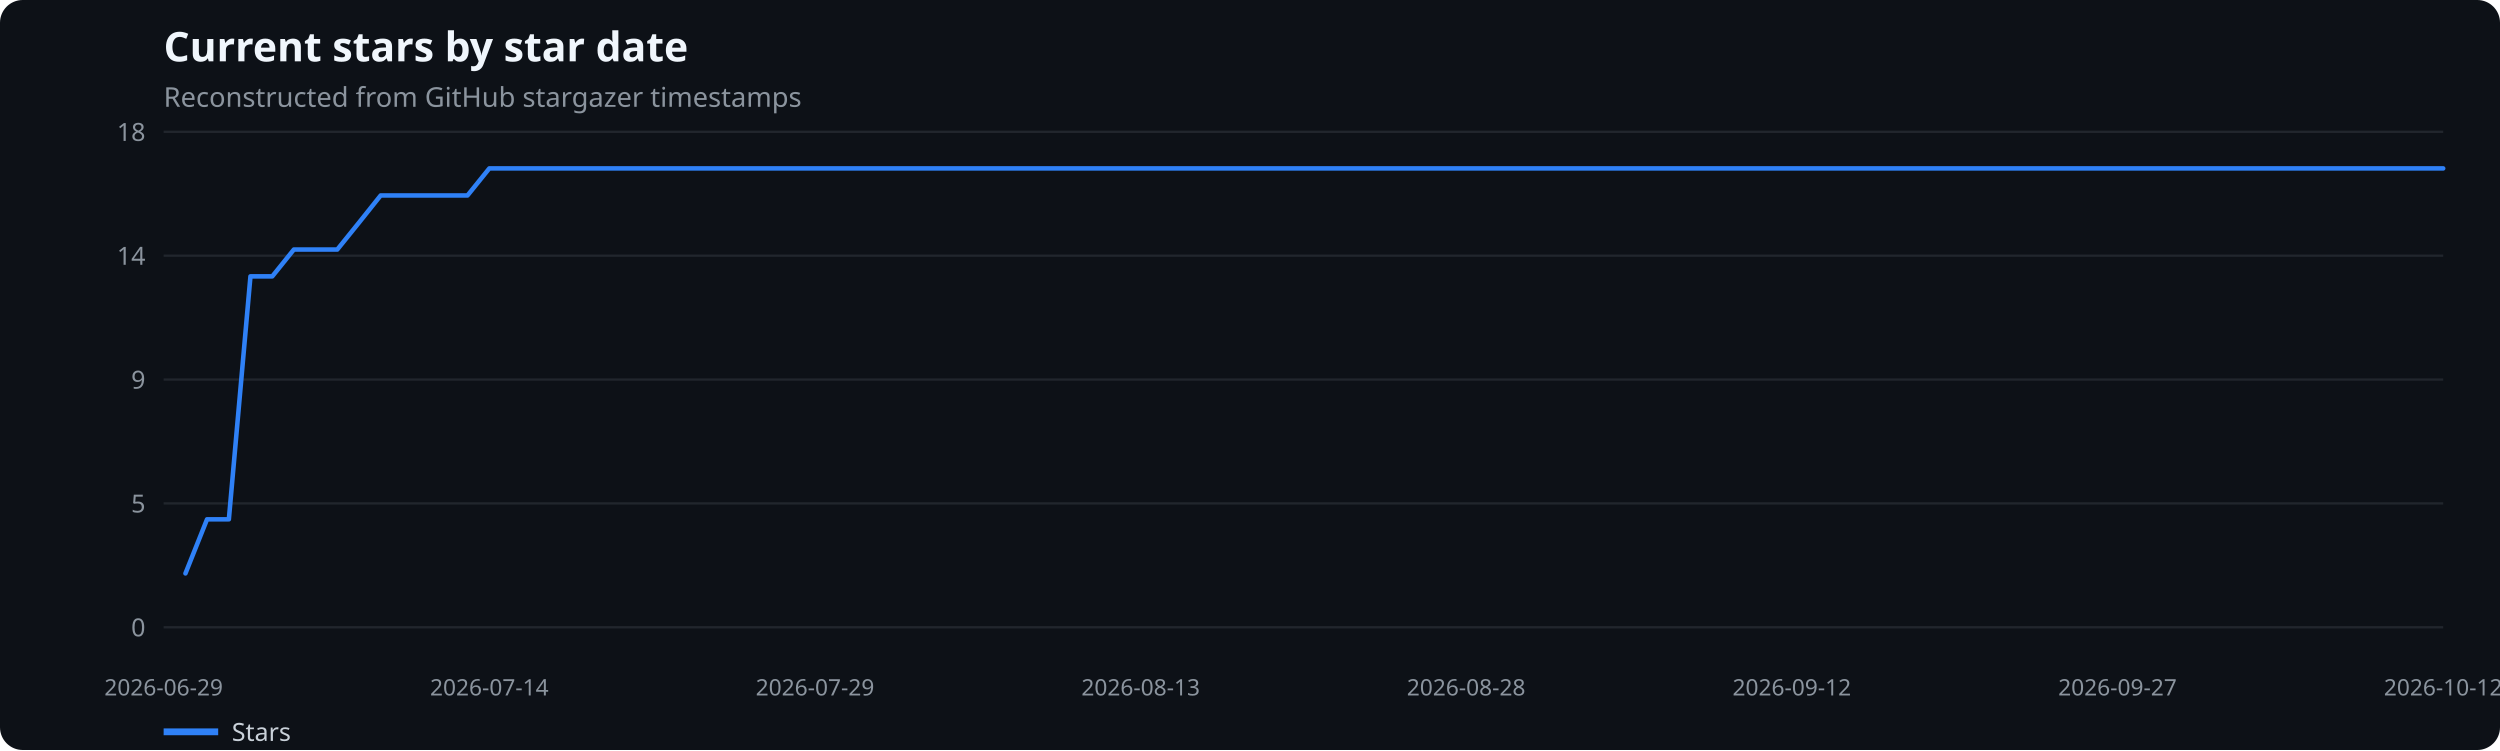
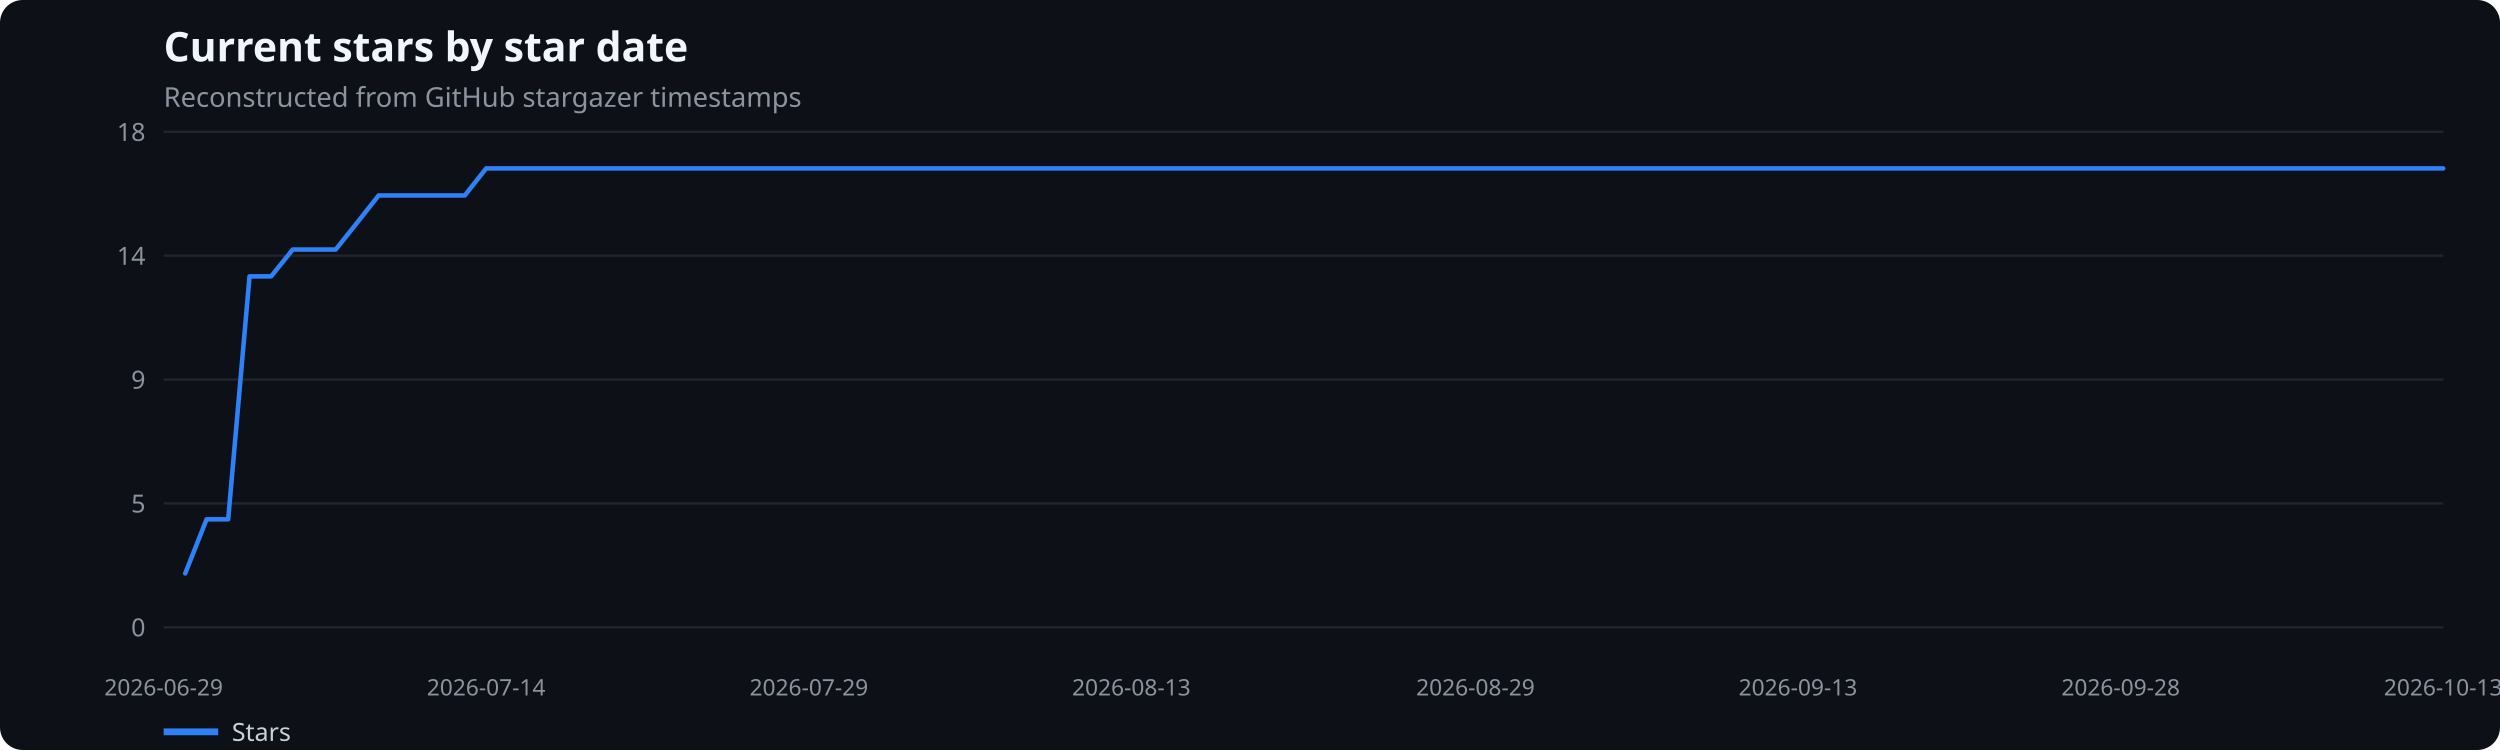
<svg xmlns="http://www.w3.org/2000/svg" width="1100" height="330" viewBox="0 0 1100 330" role="img" aria-label="Current stars by star date">
  <rect width="100%" height="100%" fill="#0d1117" rx="10" />
  <text x="72" y="27" fill="#f0f6fc" font-family="system-ui,sans-serif" font-size="18" font-weight="600">Current stars by star date</text>
  <text x="72" y="47" fill="#8b949e" font-family="system-ui,sans-serif" font-size="12">Reconstructed from GitHub stargazer timestamps</text>
  <line x1="72" x2="1075" y1="276.0" y2="276.0" stroke="#21262d" />
  <text x="64" y="280.0" text-anchor="end" fill="#8b949e" font-family="system-ui,sans-serif" font-size="11">0</text>
  <line x1="72" x2="1075" y1="221.5" y2="221.5" stroke="#21262d" />
  <text x="64" y="225.5" text-anchor="end" fill="#8b949e" font-family="system-ui,sans-serif" font-size="11">5</text>
  <line x1="72" x2="1075" y1="167.0" y2="167.0" stroke="#21262d" />
  <text x="64" y="171.0" text-anchor="end" fill="#8b949e" font-family="system-ui,sans-serif" font-size="11">9</text>
  <line x1="72" x2="1075" y1="112.5" y2="112.5" stroke="#21262d" />
  <text x="64" y="116.5" text-anchor="end" fill="#8b949e" font-family="system-ui,sans-serif" font-size="11">14</text>
  <line x1="72" x2="1075" y1="58.0" y2="58.0" stroke="#21262d" />
  <text x="64" y="62.0" text-anchor="end" fill="#8b949e" font-family="system-ui,sans-serif" font-size="11">18</text>
  <text x="72.0" y="306" text-anchor="middle" fill="#8b949e" font-family="system-ui,sans-serif" font-size="10">2026-06-29</text>
-   <text x="215.3" y="306" text-anchor="middle" fill="#8b949e" font-family="system-ui,sans-serif" font-size="10">2026-07-14</text>
-   <text x="358.6" y="306" text-anchor="middle" fill="#8b949e" font-family="system-ui,sans-serif" font-size="10">2026-07-29</text>
-   <text x="501.9" y="306" text-anchor="middle" fill="#8b949e" font-family="system-ui,sans-serif" font-size="10">2026-08-13</text>
-   <text x="645.1" y="306" text-anchor="middle" fill="#8b949e" font-family="system-ui,sans-serif" font-size="10">2026-08-28</text>
-   <text x="788.4" y="306" text-anchor="middle" fill="#8b949e" font-family="system-ui,sans-serif" font-size="10">2026-09-12</text>
-   <text x="931.7" y="306" text-anchor="middle" fill="#8b949e" font-family="system-ui,sans-serif" font-size="10">2026-09-27</text>
-   <text x="1075.0" y="306" text-anchor="middle" fill="#8b949e" font-family="system-ui,sans-serif" font-size="10">2026-10-12</text>
-   <polyline points="81.6,252.3 91.1,228.5 100.7,228.5 110.2,121.6 119.8,121.6 129.3,109.8 138.9,109.8 148.4,109.8 158.0,97.9 167.5,86.0 177.1,86.0 186.6,86.0 196.2,86.0 205.7,86.0 215.3,74.1 224.8,74.1 234.4,74.1 243.9,74.1 253.5,74.1 263.0,74.1 272.6,74.1 282.2,74.1 291.7,74.1 301.3,74.1 310.8,74.1 320.4,74.1 329.9,74.1 339.5,74.1 349.0,74.1 358.6,74.1 368.1,74.1 377.7,74.1 387.2,74.1 396.8,74.1 406.3,74.1 415.9,74.1 425.4,74.1 435.0,74.1 444.5,74.1 454.1,74.1 463.6,74.1 473.2,74.1 482.8,74.1 492.3,74.1 501.9,74.1 511.4,74.1 521.0,74.1 530.5,74.1 540.1,74.1 549.6,74.1 559.2,74.1 568.7,74.1 578.3,74.1 587.8,74.1 597.4,74.1 606.9,74.1 616.5,74.1 626.0,74.1 635.6,74.1 645.1,74.1 654.7,74.1 664.2,74.1 673.8,74.1 683.4,74.1 692.9,74.1 702.5,74.1 712.0,74.1 721.6,74.1 731.1,74.1 740.7,74.1 750.2,74.1 759.8,74.1 769.3,74.1 778.9,74.1 788.4,74.1 798.0,74.1 807.5,74.1 817.1,74.1 826.6,74.1 836.2,74.1 845.7,74.1 855.3,74.1 864.8,74.1 874.4,74.1 884.0,74.1 893.5,74.1 903.1,74.1 912.6,74.1 922.2,74.1 931.7,74.1 941.3,74.1 950.8,74.1 960.4,74.1 969.9,74.1 979.5,74.1 989.0,74.1 998.6,74.1 1008.1,74.1 1017.7,74.1 1027.2,74.1 1036.8,74.1 1046.3,74.1 1055.9,74.1 1065.4,74.1 1075.0,74.1" fill="none" stroke="#2f81f7" stroke-width="2" stroke-linecap="round" stroke-linejoin="round" />
+   <text x="213.9" y="306" text-anchor="middle" fill="#8b949e" font-family="system-ui,sans-serif" font-size="10">2026-07-14</text>
+   <text x="355.9" y="306" text-anchor="middle" fill="#8b949e" font-family="system-ui,sans-serif" font-size="10">2026-07-29</text>
+   <text x="497.8" y="306" text-anchor="middle" fill="#8b949e" font-family="system-ui,sans-serif" font-size="10">2026-08-13</text>
+   <text x="649.2" y="306" text-anchor="middle" fill="#8b949e" font-family="system-ui,sans-serif" font-size="10">2026-08-29</text>
+   <text x="791.1" y="306" text-anchor="middle" fill="#8b949e" font-family="system-ui,sans-serif" font-size="10">2026-09-13</text>
+   <text x="933.1" y="306" text-anchor="middle" fill="#8b949e" font-family="system-ui,sans-serif" font-size="10">2026-09-28</text>
+   <text x="1075.0" y="306" text-anchor="middle" fill="#8b949e" font-family="system-ui,sans-serif" font-size="10">2026-10-13</text>
+   <polyline points="81.5,252.3 90.9,228.5 100.4,228.5 109.8,121.6 119.3,121.6 128.8,109.8 138.2,109.8 147.7,109.8 157.2,97.9 166.6,86.0 176.1,86.0 185.5,86.0 195.0,86.0 204.5,86.0 213.9,74.1 223.4,74.1 232.9,74.1 242.3,74.1 251.8,74.1 261.2,74.1 270.7,74.1 280.2,74.1 289.6,74.1 299.1,74.1 308.6,74.1 318.0,74.1 327.5,74.1 336.9,74.1 346.4,74.1 355.9,74.1 365.3,74.1 374.8,74.1 384.3,74.1 393.7,74.1 403.2,74.1 412.6,74.1 422.1,74.1 431.6,74.1 441.0,74.1 450.5,74.1 460.0,74.1 469.4,74.1 478.9,74.1 488.3,74.1 497.8,74.1 507.3,74.1 516.7,74.1 526.2,74.1 535.7,74.1 545.1,74.1 554.6,74.1 564.0,74.1 573.5,74.1 583.0,74.1 592.4,74.1 601.9,74.1 611.3,74.1 620.8,74.1 630.3,74.1 639.7,74.1 649.2,74.1 658.7,74.1 668.1,74.1 677.6,74.1 687.0,74.1 696.5,74.1 706.0,74.1 715.4,74.1 724.9,74.1 734.4,74.1 743.8,74.1 753.3,74.1 762.7,74.1 772.2,74.1 781.7,74.1 791.1,74.1 800.6,74.1 810.1,74.1 819.5,74.1 829.0,74.1 838.4,74.1 847.9,74.1 857.4,74.1 866.8,74.1 876.3,74.1 885.8,74.1 895.2,74.1 904.7,74.1 914.1,74.1 923.6,74.1 933.1,74.1 942.5,74.1 952.0,74.1 961.5,74.1 970.9,74.1 980.4,74.1 989.8,74.1 999.3,74.1 1008.8,74.1 1018.2,74.1 1027.7,74.1 1037.2,74.1 1046.6,74.1 1056.1,74.1 1065.5,74.1 1075.0,74.1" fill="none" stroke="#2f81f7" stroke-width="2" stroke-linecap="round" stroke-linejoin="round" />
  <line x1="72" x2="96" y1="322" y2="322" stroke="#2f81f7" stroke-width="3" />
  <text x="102" y="326" fill="#c9d1d9" font-family="system-ui,sans-serif" font-size="11">Stars</text>
</svg>
